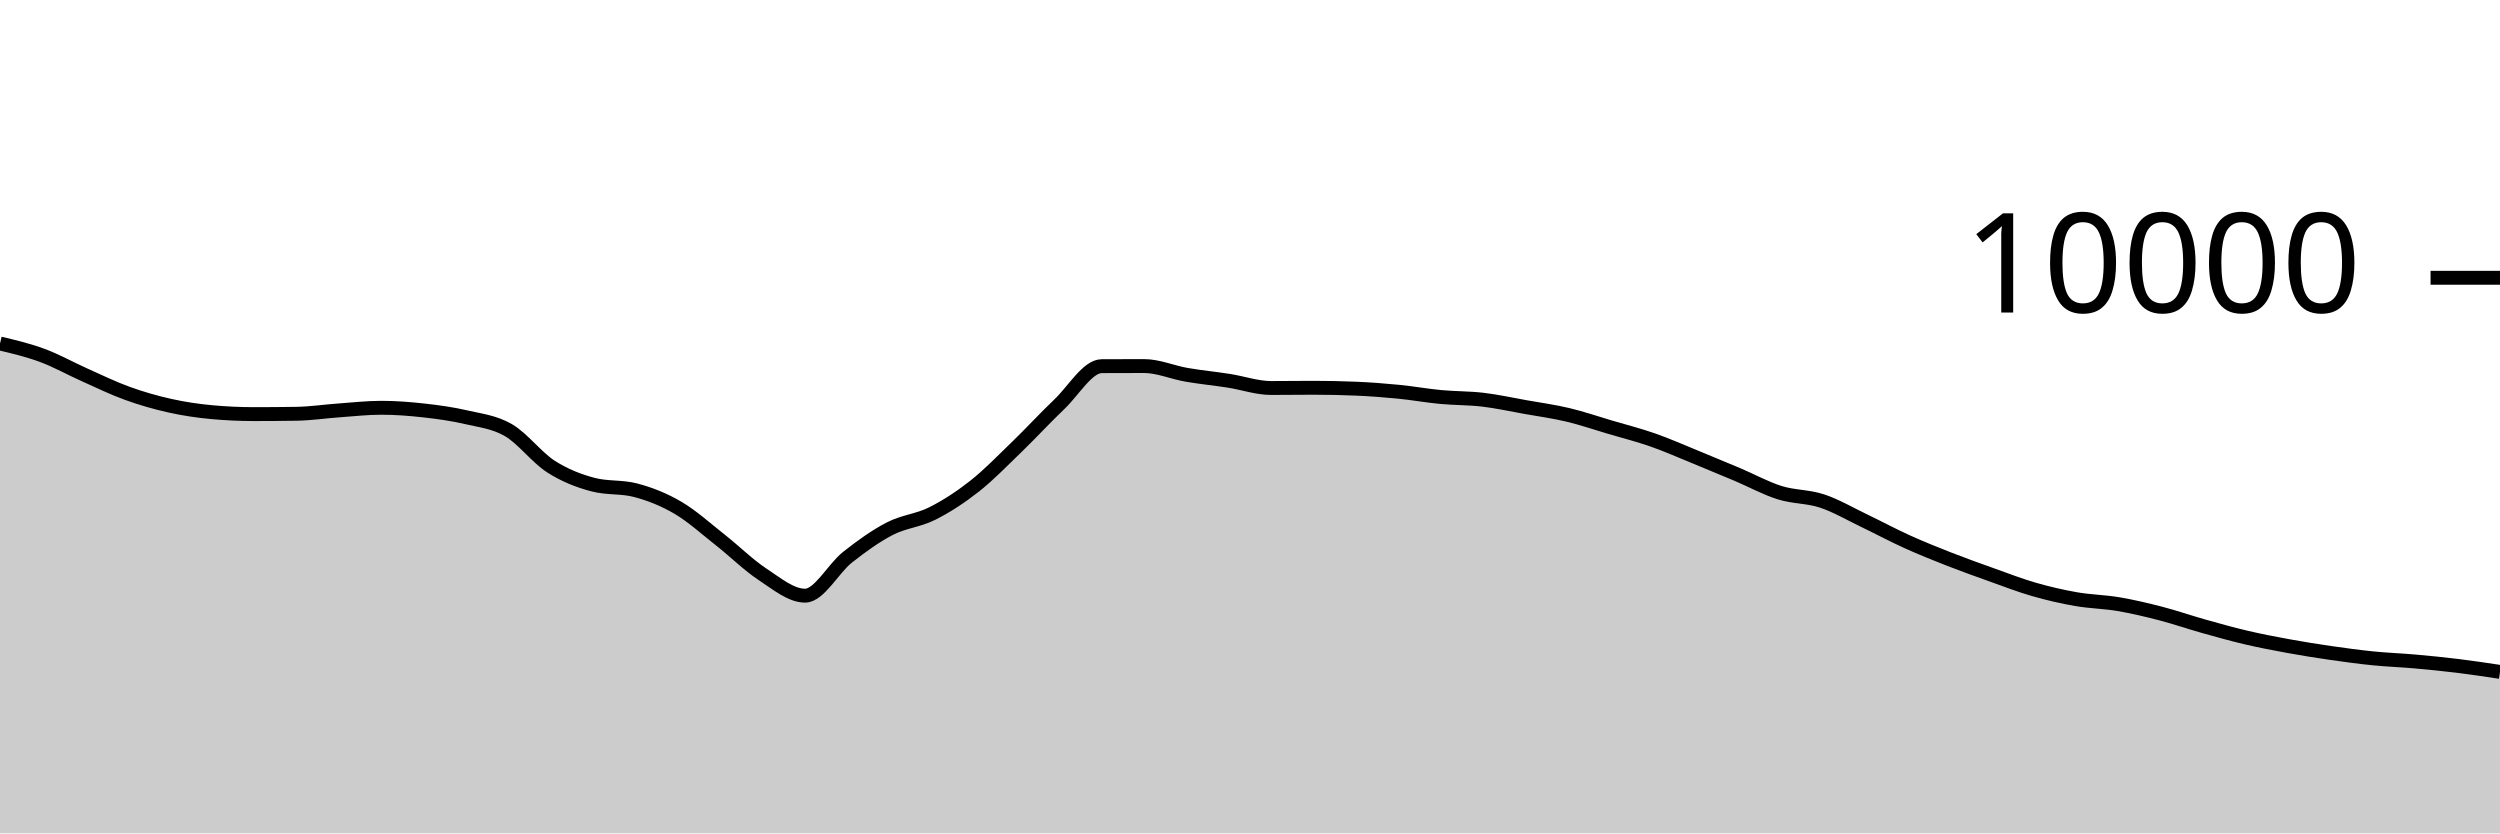
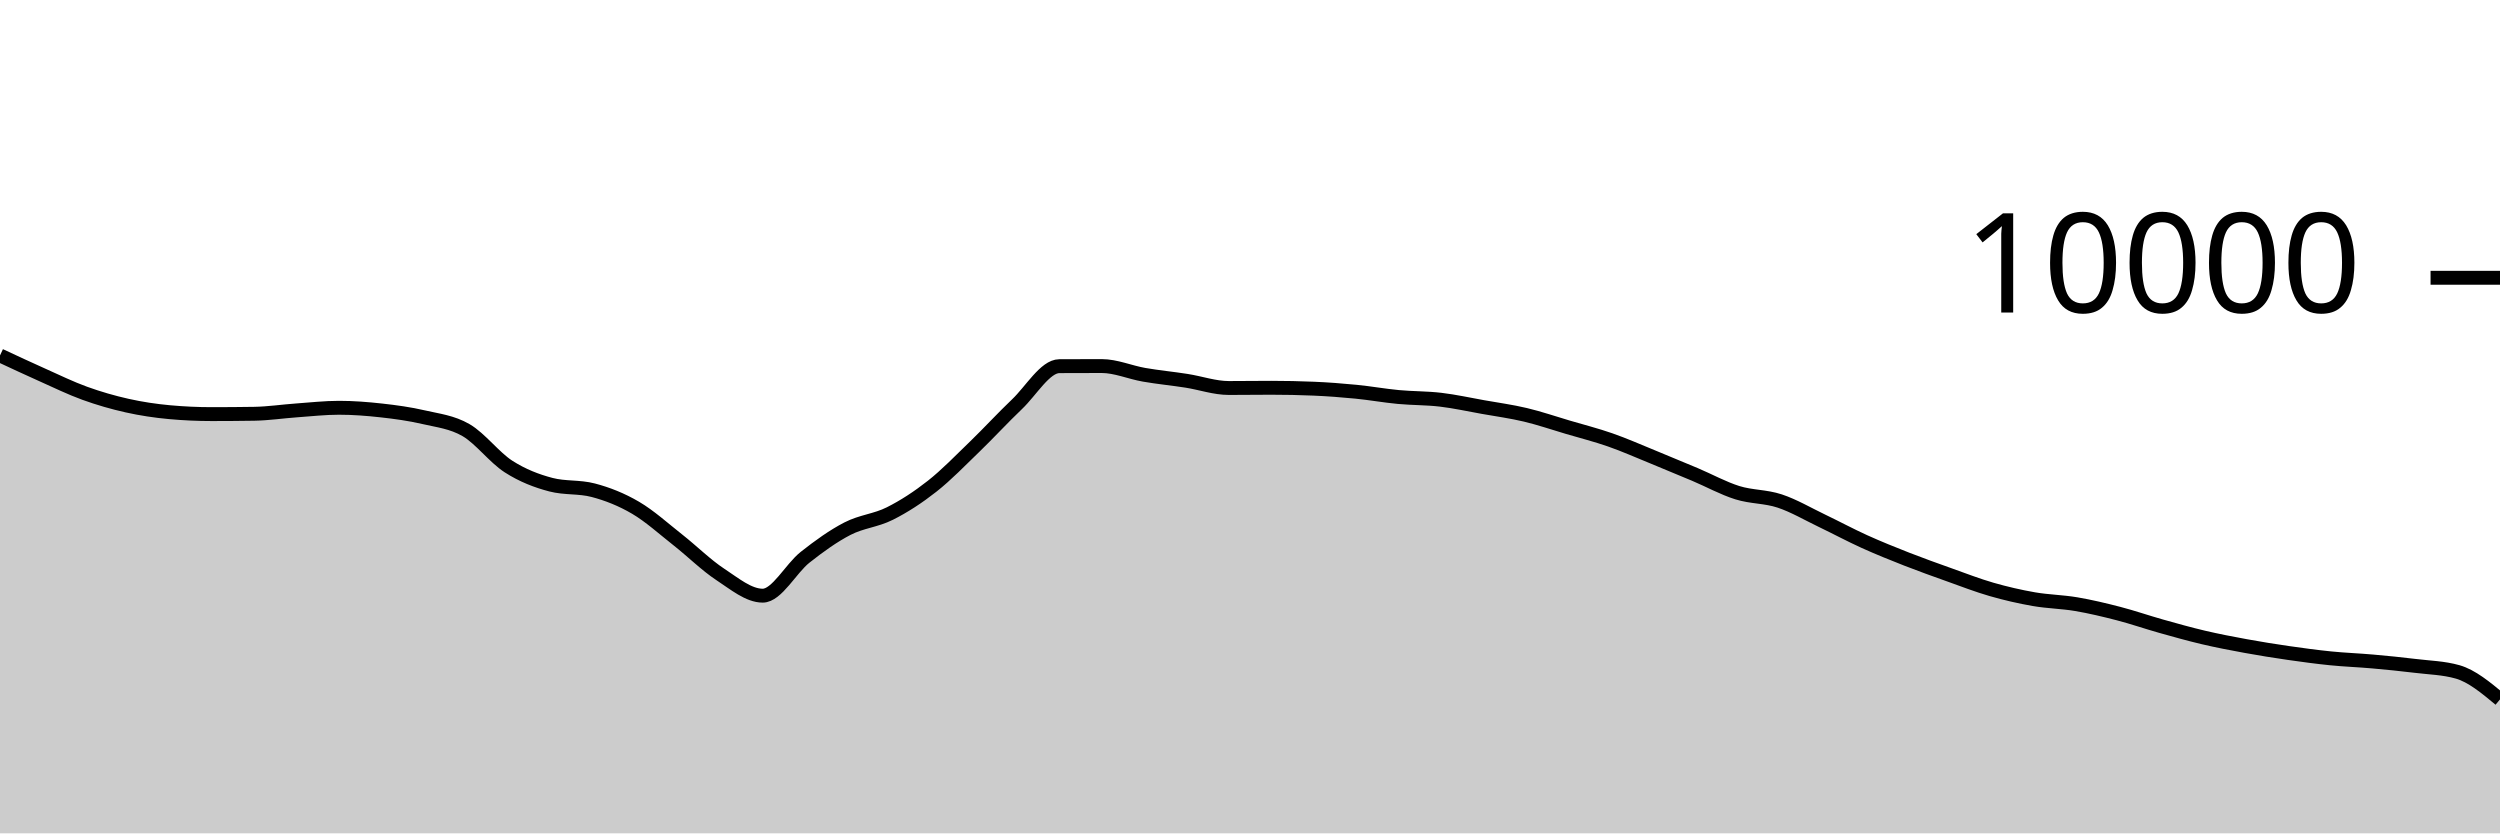
<svg xmlns="http://www.w3.org/2000/svg" viewBox="0 0 180 60">
  <g transform="translate(0,20)">
-     <path class="area" fill="rgba(0, 0, 0, 0.2)" d="M0,4.732C1.017,4.973,2.034,5.215,3.051,5.592C4.068,5.969,5.085,6.542,6.102,6.996C7.119,7.45,8.136,7.948,9.153,8.316C10.169,8.684,11.186,8.977,12.203,9.204C13.22,9.431,14.237,9.583,15.254,9.676C16.271,9.769,17.288,9.816,18.305,9.816C19.322,9.816,20.339,9.808,21.356,9.792C22.373,9.776,23.39,9.62,24.407,9.548C25.424,9.476,26.441,9.36,27.458,9.36C28.475,9.36,29.492,9.439,30.508,9.552C31.525,9.665,32.542,9.803,33.559,10.04C34.576,10.277,35.593,10.381,36.61,10.972C37.627,11.563,38.644,12.934,39.661,13.588C40.678,14.242,41.695,14.629,42.712,14.896C43.729,15.163,44.746,15.029,45.763,15.296C46.78,15.563,47.797,15.963,48.814,16.56C49.831,17.157,50.847,18.08,51.864,18.88C52.881,19.68,53.898,20.692,54.915,21.36C55.932,22.028,56.949,22.888,57.966,22.888C58.983,22.888,60,20.928,61.017,20.124C62.034,19.32,63.051,18.589,64.068,18.064C65.085,17.539,66.102,17.486,67.119,16.976C68.136,16.466,69.153,15.805,70.169,15.004C71.186,14.203,72.203,13.151,73.22,12.168C74.237,11.185,75.254,10.075,76.271,9.108C77.288,8.141,78.305,6.369,79.322,6.364C80.339,6.359,81.356,6.356,82.373,6.356C83.39,6.356,84.407,6.807,85.424,6.984C86.441,7.161,87.458,7.257,88.475,7.416C89.492,7.575,90.508,7.936,91.525,7.936C92.542,7.936,93.559,7.92,94.576,7.92C95.593,7.92,96.61,7.941,97.627,7.984C98.644,8.027,99.661,8.104,100.678,8.204C101.695,8.304,102.712,8.488,103.729,8.584C104.746,8.68,105.763,8.659,106.78,8.78C107.797,8.901,108.814,9.127,109.831,9.308C110.847,9.489,111.864,9.626,112.881,9.868C113.898,10.11,114.915,10.459,115.932,10.76C116.949,11.061,117.966,11.317,118.983,11.672C120,12.027,121.017,12.477,122.034,12.892C123.051,13.307,124.068,13.73,125.085,14.16C126.102,14.59,127.119,15.153,128.136,15.472C129.153,15.791,130.169,15.735,131.186,16.072C132.203,16.409,133.22,17.009,134.237,17.496C135.254,17.983,136.271,18.531,137.288,18.992C138.305,19.453,139.322,19.861,140.339,20.26C141.356,20.659,142.373,21.021,143.39,21.384C144.407,21.747,145.424,22.143,146.441,22.436C147.458,22.729,148.475,22.963,149.492,23.14C150.508,23.317,151.525,23.327,152.542,23.5C153.559,23.673,154.576,23.916,155.593,24.18C156.61,24.444,157.627,24.798,158.644,25.084C159.661,25.37,160.678,25.657,161.695,25.896C162.712,26.135,163.729,26.33,164.746,26.516C165.763,26.702,166.78,26.865,167.797,27.012C168.814,27.159,169.831,27.297,170.847,27.4C171.864,27.503,172.881,27.537,173.898,27.628C174.915,27.719,175.932,27.819,176.949,27.944C177.966,28.069,178.983,28.222,180,28.376L180,40C178.983,40,177.966,40,176.949,40C175.932,40,174.915,40,173.898,40C172.881,40,171.864,40,170.847,40C169.831,40,168.814,40,167.797,40C166.78,40,165.763,40,164.746,40C163.729,40,162.712,40,161.695,40C160.678,40,159.661,40,158.644,40C157.627,40,156.61,40,155.593,40C154.576,40,153.559,40,152.542,40C151.525,40,150.508,40,149.492,40C148.475,40,147.458,40,146.441,40C145.424,40,144.407,40,143.39,40C142.373,40,141.356,40,140.339,40C139.322,40,138.305,40,137.288,40C136.271,40,135.254,40,134.237,40C133.22,40,132.203,40,131.186,40C130.169,40,129.153,40,128.136,40C127.119,40,126.102,40,125.085,40C124.068,40,123.051,40,122.034,40C121.017,40,120,40,118.983,40C117.966,40,116.949,40,115.932,40C114.915,40,113.898,40,112.881,40C111.864,40,110.847,40,109.831,40C108.814,40,107.797,40,106.78,40C105.763,40,104.746,40,103.729,40C102.712,40,101.695,40,100.678,40C99.661,40,98.644,40,97.627,40C96.61,40,95.593,40,94.576,40C93.559,40,92.542,40,91.525,40C90.508,40,89.492,40,88.475,40C87.458,40,86.441,40,85.424,40C84.407,40,83.39,40,82.373,40C81.356,40,80.339,40,79.322,40C78.305,40,77.288,40,76.271,40C75.254,40,74.237,40,73.22,40C72.203,40,71.186,40,70.169,40C69.153,40,68.136,40,67.119,40C66.102,40,65.085,40,64.068,40C63.051,40,62.034,40,61.017,40C60,40,58.983,40,57.966,40C56.949,40,55.932,40,54.915,40C53.898,40,52.881,40,51.864,40C50.847,40,49.831,40,48.814,40C47.797,40,46.78,40,45.763,40C44.746,40,43.729,40,42.712,40C41.695,40,40.678,40,39.661,40C38.644,40,37.627,40,36.61,40C35.593,40,34.576,40,33.559,40C32.542,40,31.525,40,30.508,40C29.492,40,28.475,40,27.458,40C26.441,40,25.424,40,24.407,40C23.39,40,22.373,40,21.356,40C20.339,40,19.322,40,18.305,40C17.288,40,16.271,40,15.254,40C14.237,40,13.22,40,12.203,40C11.186,40,10.169,40,9.153,40C8.136,40,7.119,40,6.102,40C5.085,40,4.068,40,3.051,40C2.034,40,1.017,40,0,40Z" />
-     <path class="line" stroke="black" fill="none" d="M0,4.732C1.017,4.973,2.034,5.215,3.051,5.592C4.068,5.969,5.085,6.542,6.102,6.996C7.119,7.45,8.136,7.948,9.153,8.316C10.169,8.684,11.186,8.977,12.203,9.204C13.22,9.431,14.237,9.583,15.254,9.676C16.271,9.769,17.288,9.816,18.305,9.816C19.322,9.816,20.339,9.808,21.356,9.792C22.373,9.776,23.39,9.62,24.407,9.548C25.424,9.476,26.441,9.36,27.458,9.36C28.475,9.36,29.492,9.439,30.508,9.552C31.525,9.665,32.542,9.803,33.559,10.04C34.576,10.277,35.593,10.381,36.61,10.972C37.627,11.563,38.644,12.934,39.661,13.588C40.678,14.242,41.695,14.629,42.712,14.896C43.729,15.163,44.746,15.029,45.763,15.296C46.78,15.563,47.797,15.963,48.814,16.56C49.831,17.157,50.847,18.08,51.864,18.88C52.881,19.68,53.898,20.692,54.915,21.36C55.932,22.028,56.949,22.888,57.966,22.888C58.983,22.888,60,20.928,61.017,20.124C62.034,19.32,63.051,18.589,64.068,18.064C65.085,17.539,66.102,17.486,67.119,16.976C68.136,16.466,69.153,15.805,70.169,15.004C71.186,14.203,72.203,13.151,73.22,12.168C74.237,11.185,75.254,10.075,76.271,9.108C77.288,8.141,78.305,6.369,79.322,6.364C80.339,6.359,81.356,6.356,82.373,6.356C83.39,6.356,84.407,6.807,85.424,6.984C86.441,7.161,87.458,7.257,88.475,7.416C89.492,7.575,90.508,7.936,91.525,7.936C92.542,7.936,93.559,7.92,94.576,7.92C95.593,7.92,96.61,7.941,97.627,7.984C98.644,8.027,99.661,8.104,100.678,8.204C101.695,8.304,102.712,8.488,103.729,8.584C104.746,8.68,105.763,8.659,106.78,8.78C107.797,8.901,108.814,9.127,109.831,9.308C110.847,9.489,111.864,9.626,112.881,9.868C113.898,10.11,114.915,10.459,115.932,10.76C116.949,11.061,117.966,11.317,118.983,11.672C120,12.027,121.017,12.477,122.034,12.892C123.051,13.307,124.068,13.73,125.085,14.16C126.102,14.59,127.119,15.153,128.136,15.472C129.153,15.791,130.169,15.735,131.186,16.072C132.203,16.409,133.22,17.009,134.237,17.496C135.254,17.983,136.271,18.531,137.288,18.992C138.305,19.453,139.322,19.861,140.339,20.26C141.356,20.659,142.373,21.021,143.39,21.384C144.407,21.747,145.424,22.143,146.441,22.436C147.458,22.729,148.475,22.963,149.492,23.14C150.508,23.317,151.525,23.327,152.542,23.5C153.559,23.673,154.576,23.916,155.593,24.18C156.61,24.444,157.627,24.798,158.644,25.084C159.661,25.37,160.678,25.657,161.695,25.896C162.712,26.135,163.729,26.33,164.746,26.516C165.763,26.702,166.78,26.865,167.797,27.012C168.814,27.159,169.831,27.297,170.847,27.4C171.864,27.503,172.881,27.537,173.898,27.628C174.915,27.719,175.932,27.819,176.949,27.944C177.966,28.069,178.983,28.222,180,28.376" />
+     <path class="area" fill="rgba(0, 0, 0, 0.2)" d="M0,5.592C1.017,6.067,2.034,6.542,3.051,6.996C4.068,7.45,5.085,7.948,6.102,8.316C7.119,8.684,8.136,8.977,9.153,9.204C10.169,9.431,11.186,9.583,12.203,9.676C13.22,9.769,14.237,9.816,15.254,9.816C16.271,9.816,17.288,9.808,18.305,9.792C19.322,9.776,20.339,9.62,21.356,9.548C22.373,9.476,23.39,9.36,24.407,9.36C25.424,9.36,26.441,9.439,27.458,9.552C28.475,9.665,29.492,9.803,30.508,10.04C31.525,10.277,32.542,10.381,33.559,10.972C34.576,11.563,35.593,12.934,36.61,13.588C37.627,14.242,38.644,14.629,39.661,14.896C40.678,15.163,41.695,15.029,42.712,15.296C43.729,15.563,44.746,15.963,45.763,16.56C46.78,17.157,47.797,18.08,48.814,18.88C49.831,19.68,50.847,20.692,51.864,21.36C52.881,22.028,53.898,22.888,54.915,22.888C55.932,22.888,56.949,20.928,57.966,20.124C58.983,19.32,60,18.589,61.017,18.064C62.034,17.539,63.051,17.486,64.068,16.976C65.085,16.466,66.102,15.805,67.119,15.004C68.136,14.203,69.153,13.151,70.169,12.168C71.186,11.185,72.203,10.075,73.22,9.108C74.237,8.141,75.254,6.369,76.271,6.364C77.288,6.359,78.305,6.356,79.322,6.356C80.339,6.356,81.356,6.807,82.373,6.984C83.39,7.161,84.407,7.257,85.424,7.416C86.441,7.575,87.458,7.936,88.475,7.936C89.492,7.936,90.508,7.92,91.525,7.92C92.542,7.92,93.559,7.941,94.576,7.984C95.593,8.027,96.61,8.104,97.627,8.204C98.644,8.304,99.661,8.488,100.678,8.584C101.695,8.68,102.712,8.659,103.729,8.78C104.746,8.901,105.763,9.127,106.78,9.308C107.797,9.489,108.814,9.626,109.831,9.868C110.847,10.11,111.864,10.459,112.881,10.76C113.898,11.061,114.915,11.317,115.932,11.672C116.949,12.027,117.966,12.477,118.983,12.892C120,13.307,121.017,13.73,122.034,14.16C123.051,14.59,124.068,15.153,125.085,15.472C126.102,15.791,127.119,15.735,128.136,16.072C129.153,16.409,130.169,17.009,131.186,17.496C132.203,17.983,133.22,18.531,134.237,18.992C135.254,19.453,136.271,19.861,137.288,20.26C138.305,20.659,139.322,21.021,140.339,21.384C141.356,21.747,142.373,22.143,143.39,22.436C144.407,22.729,145.424,22.963,146.441,23.14C147.458,23.317,148.475,23.327,149.492,23.5C150.508,23.673,151.525,23.916,152.542,24.18C153.559,24.444,154.576,24.798,155.593,25.084C156.61,25.37,157.627,25.657,158.644,25.896C159.661,26.135,160.678,26.33,161.695,26.516C162.712,26.702,163.729,26.865,164.746,27.012C165.763,27.159,166.78,27.297,167.797,27.4C168.814,27.503,169.831,27.537,170.847,27.628C171.864,27.719,172.881,27.819,173.898,27.944C174.915,28.069,175.932,28.088,176.949,28.376C177.966,28.664,178.983,29.51,180,30.356L180,40C178.983,40,177.966,40,176.949,40C175.932,40,174.915,40,173.898,40C172.881,40,171.864,40,170.847,40C169.831,40,168.814,40,167.797,40C166.78,40,165.763,40,164.746,40C163.729,40,162.712,40,161.695,40C160.678,40,159.661,40,158.644,40C157.627,40,156.61,40,155.593,40C154.576,40,153.559,40,152.542,40C151.525,40,150.508,40,149.492,40C148.475,40,147.458,40,146.441,40C145.424,40,144.407,40,143.39,40C142.373,40,141.356,40,140.339,40C139.322,40,138.305,40,137.288,40C136.271,40,135.254,40,134.237,40C133.22,40,132.203,40,131.186,40C130.169,40,129.153,40,128.136,40C127.119,40,126.102,40,125.085,40C124.068,40,123.051,40,122.034,40C121.017,40,120,40,118.983,40C117.966,40,116.949,40,115.932,40C114.915,40,113.898,40,112.881,40C111.864,40,110.847,40,109.831,40C108.814,40,107.797,40,106.78,40C105.763,40,104.746,40,103.729,40C102.712,40,101.695,40,100.678,40C99.661,40,98.644,40,97.627,40C96.61,40,95.593,40,94.576,40C93.559,40,92.542,40,91.525,40C90.508,40,89.492,40,88.475,40C87.458,40,86.441,40,85.424,40C84.407,40,83.39,40,82.373,40C81.356,40,80.339,40,79.322,40C78.305,40,77.288,40,76.271,40C75.254,40,74.237,40,73.22,40C72.203,40,71.186,40,70.169,40C69.153,40,68.136,40,67.119,40C66.102,40,65.085,40,64.068,40C63.051,40,62.034,40,61.017,40C60,40,58.983,40,57.966,40C56.949,40,55.932,40,54.915,40C53.898,40,52.881,40,51.864,40C50.847,40,49.831,40,48.814,40C47.797,40,46.78,40,45.763,40C44.746,40,43.729,40,42.712,40C41.695,40,40.678,40,39.661,40C38.644,40,37.627,40,36.61,40C35.593,40,34.576,40,33.559,40C32.542,40,31.525,40,30.508,40C29.492,40,28.475,40,27.458,40C26.441,40,25.424,40,24.407,40C23.39,40,22.373,40,21.356,40C20.339,40,19.322,40,18.305,40C17.288,40,16.271,40,15.254,40C14.237,40,13.22,40,12.203,40C11.186,40,10.169,40,9.153,40C8.136,40,7.119,40,6.102,40C5.085,40,4.068,40,3.051,40C2.034,40,1.017,40,0,40Z" />
+     <path class="line" stroke="black" fill="none" d="M0,5.592C1.017,6.067,2.034,6.542,3.051,6.996C4.068,7.45,5.085,7.948,6.102,8.316C7.119,8.684,8.136,8.977,9.153,9.204C10.169,9.431,11.186,9.583,12.203,9.676C13.22,9.769,14.237,9.816,15.254,9.816C16.271,9.816,17.288,9.808,18.305,9.792C19.322,9.776,20.339,9.62,21.356,9.548C22.373,9.476,23.39,9.36,24.407,9.36C25.424,9.36,26.441,9.439,27.458,9.552C28.475,9.665,29.492,9.803,30.508,10.04C31.525,10.277,32.542,10.381,33.559,10.972C34.576,11.563,35.593,12.934,36.61,13.588C37.627,14.242,38.644,14.629,39.661,14.896C40.678,15.163,41.695,15.029,42.712,15.296C43.729,15.563,44.746,15.963,45.763,16.56C46.78,17.157,47.797,18.08,48.814,18.88C49.831,19.68,50.847,20.692,51.864,21.36C52.881,22.028,53.898,22.888,54.915,22.888C55.932,22.888,56.949,20.928,57.966,20.124C58.983,19.32,60,18.589,61.017,18.064C62.034,17.539,63.051,17.486,64.068,16.976C65.085,16.466,66.102,15.805,67.119,15.004C68.136,14.203,69.153,13.151,70.169,12.168C71.186,11.185,72.203,10.075,73.22,9.108C74.237,8.141,75.254,6.369,76.271,6.364C77.288,6.359,78.305,6.356,79.322,6.356C80.339,6.356,81.356,6.807,82.373,6.984C83.39,7.161,84.407,7.257,85.424,7.416C86.441,7.575,87.458,7.936,88.475,7.936C89.492,7.936,90.508,7.92,91.525,7.92C92.542,7.92,93.559,7.941,94.576,7.984C95.593,8.027,96.61,8.104,97.627,8.204C98.644,8.304,99.661,8.488,100.678,8.584C101.695,8.68,102.712,8.659,103.729,8.78C104.746,8.901,105.763,9.127,106.78,9.308C107.797,9.489,108.814,9.626,109.831,9.868C110.847,10.11,111.864,10.459,112.881,10.76C113.898,11.061,114.915,11.317,115.932,11.672C116.949,12.027,117.966,12.477,118.983,12.892C120,13.307,121.017,13.73,122.034,14.16C123.051,14.59,124.068,15.153,125.085,15.472C126.102,15.791,127.119,15.735,128.136,16.072C129.153,16.409,130.169,17.009,131.186,17.496C132.203,17.983,133.22,18.531,134.237,18.992C135.254,19.453,136.271,19.861,137.288,20.26C138.305,20.659,139.322,21.021,140.339,21.384C141.356,21.747,142.373,22.143,143.39,22.436C144.407,22.729,145.424,22.963,146.441,23.14C147.458,23.317,148.475,23.327,149.492,23.5C150.508,23.673,151.525,23.916,152.542,24.18C153.559,24.444,154.576,24.798,155.593,25.084C156.61,25.37,157.627,25.657,158.644,25.896C159.661,26.135,160.678,26.33,161.695,26.516C162.712,26.702,163.729,26.865,164.746,27.012C165.763,27.159,166.78,27.297,167.797,27.4C168.814,27.503,169.831,27.537,170.847,27.628C171.864,27.719,172.881,27.819,173.898,27.944C174.915,28.069,175.932,28.088,176.949,28.376C177.966,28.664,178.983,29.51,180,30.356" />
    <path class="axis-ceiling" stroke-width="1" stroke="black" fill="none" d="M175,0L180,0" />
    <text class="axis-ceiling-label" font-family="sans-serif" text-anchor="end" font-size="10px" x="170" y="2.5">10000</text>
  </g>
</svg>
